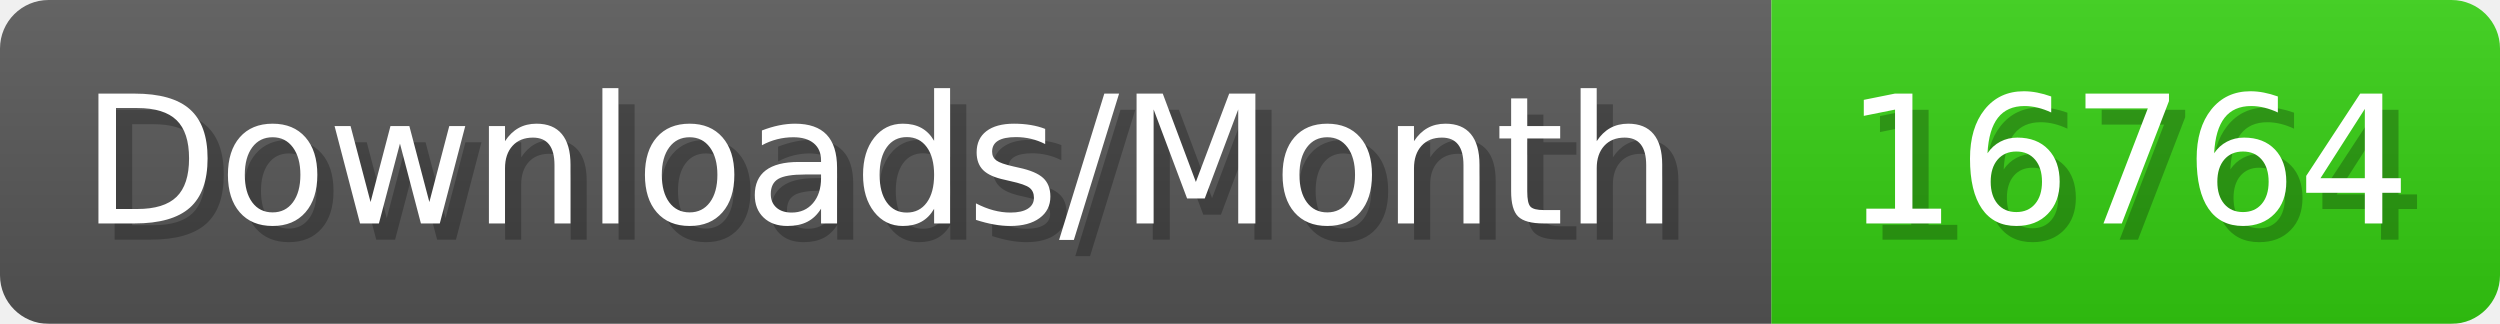
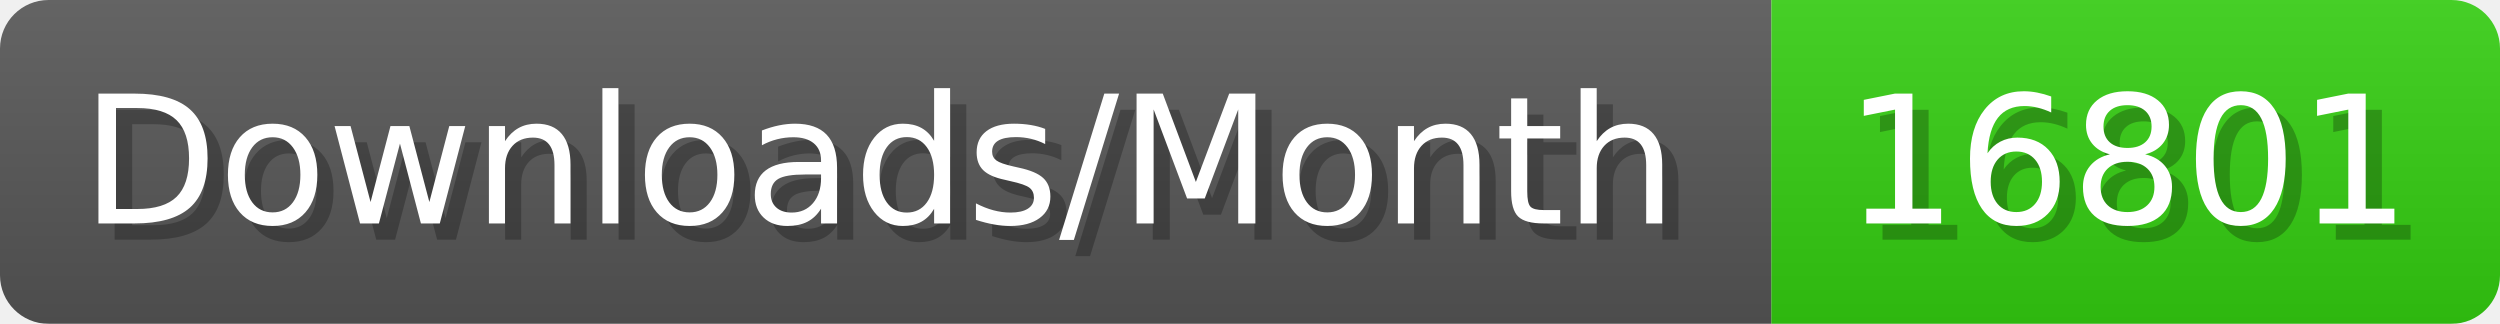
- <svg xmlns="http://www.w3.org/2000/svg" width="154.4" height="20" viewBox="0 0 1544 200" role="img" aria-label="Downloads/Month: 16764">
+ <svg xmlns="http://www.w3.org/2000/svg" width="154.4" height="20" viewBox="0 0 1544 200" role="img" aria-label="Downloads/Month: 16801">
  <linearGradient id="YlXUI" x2="0" y2="100%">
    <stop offset="0" stop-opacity=".1" stop-color="#EEE" />
    <stop offset="1" stop-opacity=".1" />
  </linearGradient>
  <mask id="JHhop">
    <rect width="1544" height="200" rx="30" fill="#FFF" />
  </mask>
  <g mask="url(#JHhop)">
    <rect width="1094" height="200" fill="#555" />
    <rect width="450" height="200" fill="#3C1" x="1094" />
    <rect width="1544" height="200" fill="url(#YlXUI)" />
  </g>
  <g aria-hidden="true" fill="#fff" text-anchor="start" font-family="Verdana,DejaVu Sans,sans-serif" font-size="110">
    <text x="60" y="148" textLength="994" fill="#000" opacity="0.25">Downloads/Month</text>
    <text x="50" y="138" textLength="994">Downloads/Month</text>
-     <text x="1149" y="148" textLength="350" fill="#000" opacity="0.25">16764</text>
-     <text x="1139" y="138" textLength="350">16764</text>
+     <text x="1149" y="148" textLength="350" fill="#000" opacity="0.25">16801</text>
+     <text x="1139" y="138" textLength="350">16801</text>
  </g>
</svg>
